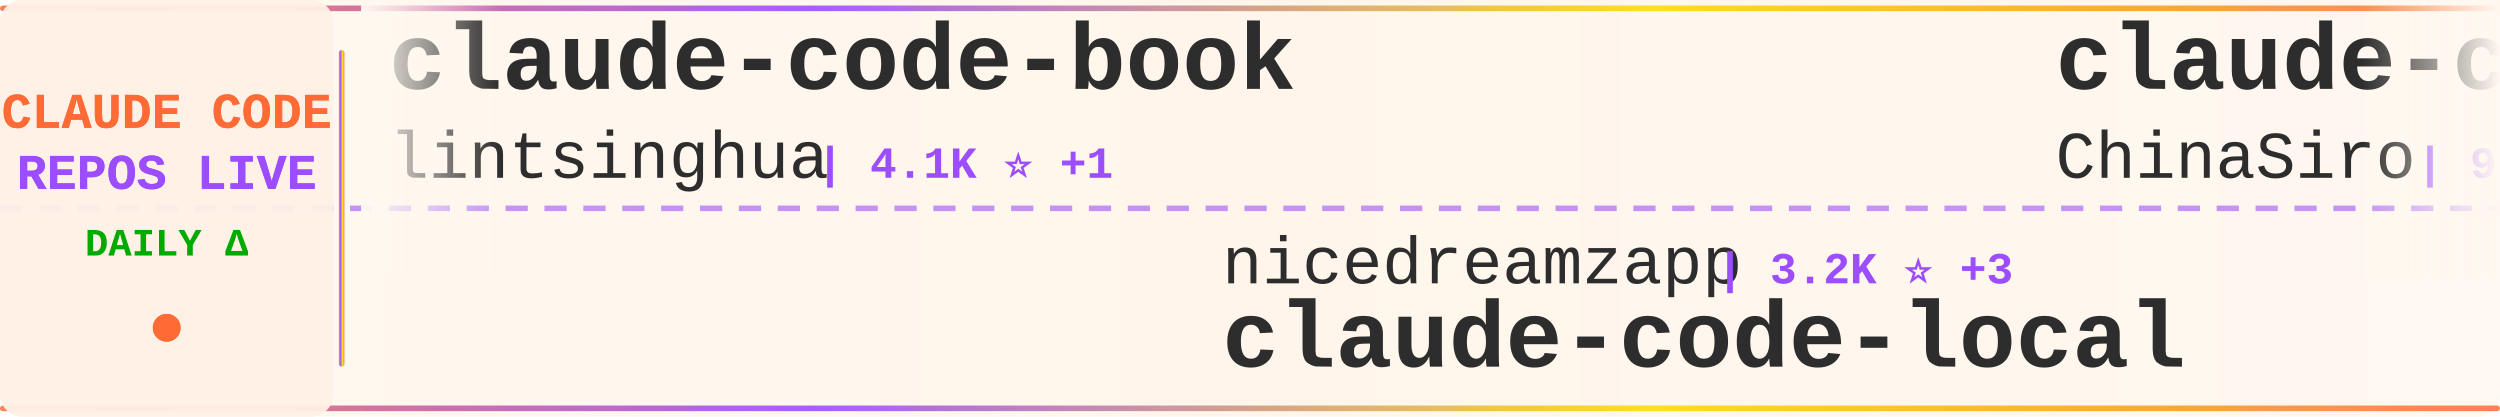
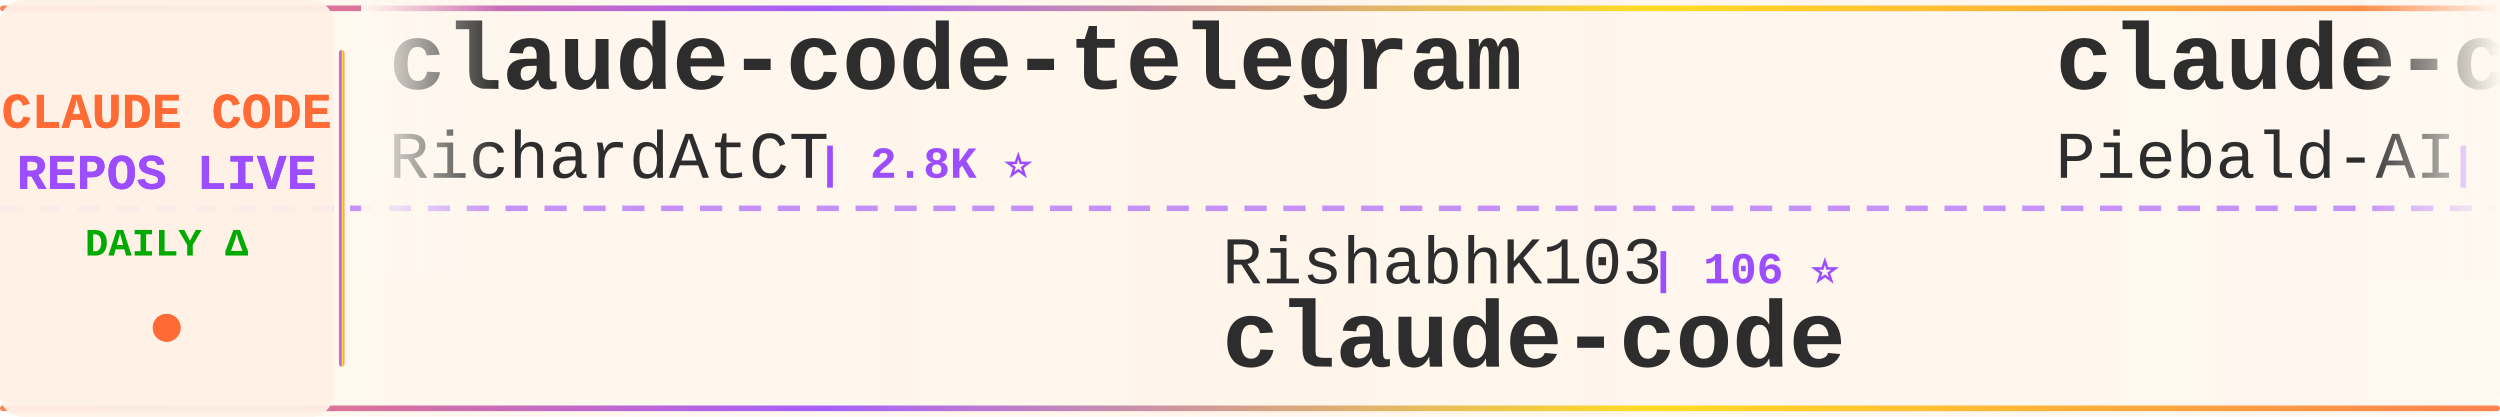
<svg xmlns="http://www.w3.org/2000/svg" width="900" height="150">
  <defs>
    <linearGradient id="tickerBg" x1="0%" y1="0%" x2="100%" y2="0%">
      <stop offset="0%" style="stop-color:#fff8f0;stop-opacity:0.98" />
      <stop offset="50%" style="stop-color:#fff5eb;stop-opacity:1" />
      <stop offset="100%" style="stop-color:#fff8f0;stop-opacity:0.98" />
    </linearGradient>
    <linearGradient id="borderGrad" x1="0%" y1="0%" x2="100%" y2="0%">
      <stop offset="0%" style="stop-color:#FF6B35;stop-opacity:0.85">
        <animate attributeName="stop-opacity" values="0.85;1;0.85" dur="2s" repeatCount="indefinite" />
      </stop>
      <stop offset="33%" style="stop-color:#9C4EFF;stop-opacity:0.9">
        <animate attributeName="stop-opacity" values="0.9;1;0.9" dur="2.2s" repeatCount="indefinite" />
      </stop>
      <stop offset="66%" style="stop-color:#FFD700;stop-opacity:0.85">
        <animate attributeName="stop-opacity" values="0.85;1;0.85" dur="1.8s" repeatCount="indefinite" />
      </stop>
      <stop offset="100%" style="stop-color:#FF6B35;stop-opacity:0.85">
        <animate attributeName="stop-opacity" values="0.85;1;0.85" dur="2s" repeatCount="indefinite" />
      </stop>
    </linearGradient>
    <filter id="textGlow">
      <feGaussianBlur stdDeviation="0.15" result="coloredBlur" />
      <feMerge>
        <feMergeNode in="coloredBlur" />
        <feMergeNode in="SourceGraphic" />
      </feMerge>
    </filter>
    <filter id="metricGlow">
      <feGaussianBlur stdDeviation="0.2" result="coloredBlur" />
      <feMerge>
        <feMergeNode in="coloredBlur" />
        <feMergeNode in="SourceGraphic" />
      </feMerge>
    </filter>
    <linearGradient id="leftFade" x1="0%" y1="0%" x2="100%" y2="0%">
      <stop offset="0%" style="stop-color:#fff8f0;stop-opacity:1" />
      <stop offset="100%" style="stop-color:#fff8f0;stop-opacity:0" />
    </linearGradient>
    <linearGradient id="rightFade" x1="0%" y1="0%" x2="100%" y2="0%">
      <stop offset="0%" style="stop-color:#fff8f0;stop-opacity:0" />
      <stop offset="100%" style="stop-color:#fff8f0;stop-opacity:1" />
    </linearGradient>
  </defs>
  <rect width="900" height="150" fill="url(#tickerBg)" rx="8" />
  <rect x="0" y="2" width="900" height="2" fill="url(#borderGrad)" rx="1" />
  <rect x="0" y="146" width="900" height="2" fill="url(#borderGrad)" rx="1" />
  <line x1="0" y1="75" x2="900" y2="75" stroke="#9C4EFF" stroke-width="2" stroke-dasharray="8 6" opacity="0.6" />
  <rect x="0" y="0" width="120" height="150" fill="#fff0e6" opacity="0.95" rx="8" />
  <text x="60" y="46" font-family="'Courier New', monospace" font-size="18" font-weight="bold" fill="#FF6B35" text-anchor="middle" filter="url(#textGlow)">
    CLAUDE CODE
  </text>
  <text x="60" y="68" font-family="'Courier New', monospace" font-size="18" font-weight="bold" fill="#9C4EFF" text-anchor="middle" filter="url(#textGlow)">
    REPOS LIVE
  </text>
  <text x="60" y="92" font-family="'Courier New', monospace" font-size="14" font-weight="bold" fill="#00aa00" text-anchor="middle">
    DAILY Δ
  </text>
  <circle cx="60" cy="118" r="5" fill="#FF6B35" filter="url(#metricGlow)">
    <animate attributeName="r" values="4;6;4" dur="1.5s" repeatCount="indefinite" />
    <animate attributeName="opacity" values="0.6;1;0.6" dur="1.5s" repeatCount="indefinite" />
  </circle>
  <rect x="122" y="18" width="2" height="114" fill="url(#borderGrad)" rx="1" />
  <clipPath id="tickerClip">
    <rect x="130" y="0" width="770" height="150" />
  </clipPath>
  <g clip-path="url(#tickerClip)">
    <g id="tickerItems">
      <animateTransform attributeName="transform" attributeType="XML" type="translate" from="0 0" to="-3000 0" dur="54s" repeatCount="indefinite" />
      <g transform="translate(0, 0)">
-         <text x="140" y="32" font-family="'Courier New', monospace" font-size="34" font-weight="bold" fill="#2d2d2d">claude-code-book</text>
-         <text x="140" y="64" font-family="'Courier New', monospace" font-size="24" font-weight="normal" fill="#2d2d2d" opacity="1.0">lintsinghua</text>
-         <text x="294" y="64" font-family="'Courier New', monospace" font-size="16" font-weight="bold" fill="#9C4EFF"> | 4.1K ⭐ +1</text>
+         <text x="140" y="32" font-family="'Courier New', monospace" font-size="34" font-weight="bold" fill="#2d2d2d">claude-code-telegram</text>
+         <text x="140" y="64" font-family="'Courier New', monospace" font-size="24" font-weight="normal" fill="#2d2d2d" opacity="1.0">RichardAtCT</text>
+         <text x="294" y="64" font-family="'Courier New', monospace" font-size="16" font-weight="bold" fill="#9C4EFF"> | 2.8K ⭐</text>
      </g>
      <g transform="translate(300, 0)">
-         <text x="140" y="102" font-family="'Courier New', monospace" font-size="24" font-weight="normal" fill="#2d2d2d" opacity="1.0">nicedreamzapp</text>
-         <text x="318" y="102" font-family="'Courier New', monospace" font-size="16" font-weight="bold" fill="#9C4EFF"> | 3.2K ⭐ +3</text>
-         <text x="140" y="132" font-family="'Courier New', monospace" font-size="34" font-weight="bold" fill="#2d2d2d">claude-code-local</text>
+         <text x="140" y="102" font-family="'Courier New', monospace" font-size="24" font-weight="normal" fill="#2d2d2d" opacity="1.0">RishabhK103</text>
+         <text x="294" y="102" font-family="'Courier New', monospace" font-size="16" font-weight="bold" fill="#9C4EFF"> | 106 ⭐</text>
+         <text x="140" y="132" font-family="'Courier New', monospace" font-size="34" font-weight="bold" fill="#2d2d2d">claude-code</text>
      </g>
      <g transform="translate(600, 0)">
-         <text x="140" y="32" font-family="'Courier New', monospace" font-size="34" font-weight="bold" fill="#2d2d2d">claude-code-sourcemap</text>
-         <text x="140" y="64" font-family="'Courier New', monospace" font-size="24" font-weight="normal" fill="#2d2d2d" opacity="1.0">ChinaSiro</text>
-         <text x="270" y="64" font-family="'Courier New', monospace" font-size="16" font-weight="bold" fill="#9C4EFF"> | 9.6K ⭐</text>
+         <text x="140" y="32" font-family="'Courier New', monospace" font-size="34" font-weight="bold" fill="#2d2d2d">claude-code-system-promp...</text>
+         <text x="140" y="64" font-family="'Courier New', monospace" font-size="24" font-weight="normal" fill="#2d2d2d" opacity="1.0">Piebald-AI</text>
+         <text x="282" y="64" font-family="'Courier New', monospace" font-size="16" font-weight="bold" fill="#9C4EFF"> | 12.2K ⭐ +3</text>
      </g>
      <g transform="translate(900, 0)">
-         <text x="140" y="102" font-family="'Courier New', monospace" font-size="24" font-weight="normal" fill="#2d2d2d" opacity="1.0">diet103</text>
-         <text x="246" y="102" font-family="'Courier New', monospace" font-size="16" font-weight="bold" fill="#9C4EFF"> | 10.0K ⭐ +1</text>
-         <text x="140" y="132" font-family="'Courier New', monospace" font-size="34" font-weight="bold" fill="#2d2d2d">claude-code-infrastructu...</text>
+         <text x="140" y="102" font-family="'Courier New', monospace" font-size="24" font-weight="normal" fill="#2d2d2d" opacity="1.0">alirezarezvani</text>
+         <text x="330" y="102" font-family="'Courier New', monospace" font-size="16" font-weight="bold" fill="#9C4EFF"> | 24.2K ⭐ +22</text>
+         <text x="140" y="132" font-family="'Courier New', monospace" font-size="34" font-weight="bold" fill="#2d2d2d">claude-skills</text>
      </g>
      <g transform="translate(1200, 0)">
-         <text x="140" y="32" font-family="'Courier New', monospace" font-size="34" font-weight="bold" fill="#2d2d2d">claude-code</text>
-         <text x="140" y="64" font-family="'Courier New', monospace" font-size="24" font-weight="normal" fill="#2d2d2d" opacity="1.0">anthropics</text>
-         <text x="282" y="64" font-family="'Courier New', monospace" font-size="16" font-weight="bold" fill="#9C4EFF"> | 140.9K ⭐ +22</text>
+         <text x="140" y="32" font-family="'Courier New', monospace" font-size="34" font-weight="bold" fill="#2d2d2d">everything-claude-code-z...</text>
+         <text x="140" y="64" font-family="'Courier New', monospace" font-size="24" font-weight="normal" fill="#2d2d2d" opacity="1.0">xu-xiang</text>
+         <text x="258" y="64" font-family="'Courier New', monospace" font-size="16" font-weight="bold" fill="#9C4EFF"> | 1.8K ⭐ +2</text>
      </g>
      <g transform="translate(1500, 0)">
-         <text x="140" y="102" font-family="'Courier New', monospace" font-size="24" font-weight="normal" fill="#2d2d2d" opacity="1.0">oboard</text>
-         <text x="234" y="102" font-family="'Courier New', monospace" font-size="16" font-weight="bold" fill="#9C4EFF"> | 3.3K ⭐ +1</text>
-         <text x="140" y="132" font-family="'Courier New', monospace" font-size="34" font-weight="bold" fill="#2d2d2d">claude-code-rev</text>
+         <text x="140" y="102" font-family="'Courier New', monospace" font-size="24" font-weight="normal" fill="#2d2d2d" opacity="1.0">fazxes</text>
+         <text x="234" y="102" font-family="'Courier New', monospace" font-size="16" font-weight="bold" fill="#9C4EFF"> | 231 ⭐</text>
+         <text x="140" y="132" font-family="'Courier New', monospace" font-size="34" font-weight="bold" fill="#2d2d2d">Claude-code</text>
      </g>
      <g transform="translate(1800, 0)">
-         <text x="140" y="32" font-family="'Courier New', monospace" font-size="34" font-weight="bold" fill="#2d2d2d">awesome-claude-code</text>
-         <text x="140" y="64" font-family="'Courier New', monospace" font-size="24" font-weight="normal" fill="#2d2d2d" opacity="1.0">jqueryscript</text>
-         <text x="306" y="64" font-family="'Courier New', monospace" font-size="16" font-weight="bold" fill="#9C4EFF"> | 494 ⭐</text>
+         <text x="140" y="32" font-family="'Courier New', monospace" font-size="34" font-weight="bold" fill="#2d2d2d">ECC</text>
+         <text x="140" y="64" font-family="'Courier New', monospace" font-size="24" font-weight="normal" fill="#2d2d2d" opacity="1.0">affaan-m</text>
+         <text x="258" y="64" font-family="'Courier New', monospace" font-size="16" font-weight="bold" fill="#9C4EFF"> | 239.2K ⭐ +56</text>
      </g>
      <g transform="translate(2100, 0)">
-         <text x="140" y="102" font-family="'Courier New', monospace" font-size="24" font-weight="normal" fill="#2d2d2d" opacity="1.0">anthropics</text>
-         <text x="282" y="102" font-family="'Courier New', monospace" font-size="16" font-weight="bold" fill="#9C4EFF"> | 5.8K ⭐ +5</text>
-         <text x="140" y="132" font-family="'Courier New', monospace" font-size="34" font-weight="bold" fill="#2d2d2d">claude-code-security-rev...</text>
+         <text x="140" y="102" font-family="'Courier New', monospace" font-size="24" font-weight="normal" fill="#2d2d2d" opacity="1.0">VoltAgent</text>
+         <text x="270" y="102" font-family="'Courier New', monospace" font-size="16" font-weight="bold" fill="#9C4EFF"> | 24.2K ⭐ +8</text>
+         <text x="140" y="132" font-family="'Courier New', monospace" font-size="34" font-weight="bold" fill="#2d2d2d">awesome-claude-code-suba...</text>
      </g>
      <g transform="translate(2400, 0)">
-         <text x="140" y="32" font-family="'Courier New', monospace" font-size="34" font-weight="bold" fill="#2d2d2d">claude-code-router</text>
-         <text x="140" y="64" font-family="'Courier New', monospace" font-size="24" font-weight="normal" fill="#2d2d2d" opacity="1.0">musistudio</text>
-         <text x="282" y="64" font-family="'Courier New', monospace" font-size="16" font-weight="bold" fill="#9C4EFF"> | 36.5K ⭐ +8</text>
+         <text x="140" y="32" font-family="'Courier New', monospace" font-size="34" font-weight="bold" fill="#2d2d2d">ClaudeCode</text>
+         <text x="140" y="64" font-family="'Courier New', monospace" font-size="24" font-weight="normal" fill="#2d2d2d" opacity="1.0">guanshan</text>
+         <text x="258" y="64" font-family="'Courier New', monospace" font-size="16" font-weight="bold" fill="#9C4EFF"> | 61 ⭐</text>
      </g>
      <g transform="translate(2700, 0)">
-         <text x="140" y="102" font-family="'Courier New', monospace" font-size="24" font-weight="normal" fill="#2d2d2d" opacity="1.0">simonw</text>
-         <text x="234" y="102" font-family="'Courier New', monospace" font-size="16" font-weight="bold" fill="#9C4EFF"> | 1.7K ⭐ +1</text>
-         <text x="140" y="132" font-family="'Courier New', monospace" font-size="34" font-weight="bold" fill="#2d2d2d">claude-code-transcripts</text>
+         <text x="140" y="102" font-family="'Courier New', monospace" font-size="24" font-weight="normal" fill="#2d2d2d" opacity="1.0">lorryjovens-hub</text>
+         <text x="342" y="102" font-family="'Courier New', monospace" font-size="16" font-weight="bold" fill="#9C4EFF"> | 1.7K ⭐</text>
+         <text x="140" y="132" font-family="'Courier New', monospace" font-size="34" font-weight="bold" fill="#2d2d2d">claude-code-rust</text>
      </g>
      <g transform="translate(3000, 0)">
-         <text x="140" y="32" font-family="'Courier New', monospace" font-size="34" font-weight="bold" fill="#2d2d2d">claude-code-book</text>
-         <text x="140" y="64" font-family="'Courier New', monospace" font-size="24" font-weight="normal" fill="#2d2d2d" opacity="1.0">lintsinghua</text>
-         <text x="294" y="64" font-family="'Courier New', monospace" font-size="16" font-weight="bold" fill="#9C4EFF"> | 4.1K ⭐ +1</text>
+         <text x="140" y="32" font-family="'Courier New', monospace" font-size="34" font-weight="bold" fill="#2d2d2d">claude-code-telegram</text>
+         <text x="140" y="64" font-family="'Courier New', monospace" font-size="24" font-weight="normal" fill="#2d2d2d" opacity="1.0">RichardAtCT</text>
+         <text x="294" y="64" font-family="'Courier New', monospace" font-size="16" font-weight="bold" fill="#9C4EFF"> | 2.8K ⭐</text>
      </g>
      <g transform="translate(3300, 0)">
-         <text x="140" y="102" font-family="'Courier New', monospace" font-size="24" font-weight="normal" fill="#2d2d2d" opacity="1.0">nicedreamzapp</text>
-         <text x="318" y="102" font-family="'Courier New', monospace" font-size="16" font-weight="bold" fill="#9C4EFF"> | 3.2K ⭐ +3</text>
-         <text x="140" y="132" font-family="'Courier New', monospace" font-size="34" font-weight="bold" fill="#2d2d2d">claude-code-local</text>
+         <text x="140" y="102" font-family="'Courier New', monospace" font-size="24" font-weight="normal" fill="#2d2d2d" opacity="1.0">RishabhK103</text>
+         <text x="294" y="102" font-family="'Courier New', monospace" font-size="16" font-weight="bold" fill="#9C4EFF"> | 106 ⭐</text>
+         <text x="140" y="132" font-family="'Courier New', monospace" font-size="34" font-weight="bold" fill="#2d2d2d">claude-code</text>
      </g>
      <g transform="translate(3600, 0)">
-         <text x="140" y="32" font-family="'Courier New', monospace" font-size="34" font-weight="bold" fill="#2d2d2d">claude-code-sourcemap</text>
-         <text x="140" y="64" font-family="'Courier New', monospace" font-size="24" font-weight="normal" fill="#2d2d2d" opacity="1.0">ChinaSiro</text>
-         <text x="270" y="64" font-family="'Courier New', monospace" font-size="16" font-weight="bold" fill="#9C4EFF"> | 9.6K ⭐</text>
+         <text x="140" y="32" font-family="'Courier New', monospace" font-size="34" font-weight="bold" fill="#2d2d2d">claude-code-system-promp...</text>
+         <text x="140" y="64" font-family="'Courier New', monospace" font-size="24" font-weight="normal" fill="#2d2d2d" opacity="1.0">Piebald-AI</text>
+         <text x="282" y="64" font-family="'Courier New', monospace" font-size="16" font-weight="bold" fill="#9C4EFF"> | 12.2K ⭐ +3</text>
      </g>
      <g transform="translate(3900, 0)">
-         <text x="140" y="102" font-family="'Courier New', monospace" font-size="24" font-weight="normal" fill="#2d2d2d" opacity="1.0">diet103</text>
-         <text x="246" y="102" font-family="'Courier New', monospace" font-size="16" font-weight="bold" fill="#9C4EFF"> | 10.0K ⭐ +1</text>
-         <text x="140" y="132" font-family="'Courier New', monospace" font-size="34" font-weight="bold" fill="#2d2d2d">claude-code-infrastructu...</text>
+         <text x="140" y="102" font-family="'Courier New', monospace" font-size="24" font-weight="normal" fill="#2d2d2d" opacity="1.0">alirezarezvani</text>
+         <text x="330" y="102" font-family="'Courier New', monospace" font-size="16" font-weight="bold" fill="#9C4EFF"> | 24.2K ⭐ +22</text>
+         <text x="140" y="132" font-family="'Courier New', monospace" font-size="34" font-weight="bold" fill="#2d2d2d">claude-skills</text>
      </g>
    </g>
  </g>
  <rect x="130" y="0" width="50" height="100" fill="url(#leftFade)" />
  <rect x="850" y="0" width="50" height="100" fill="url(#rightFade)" />
</svg>
